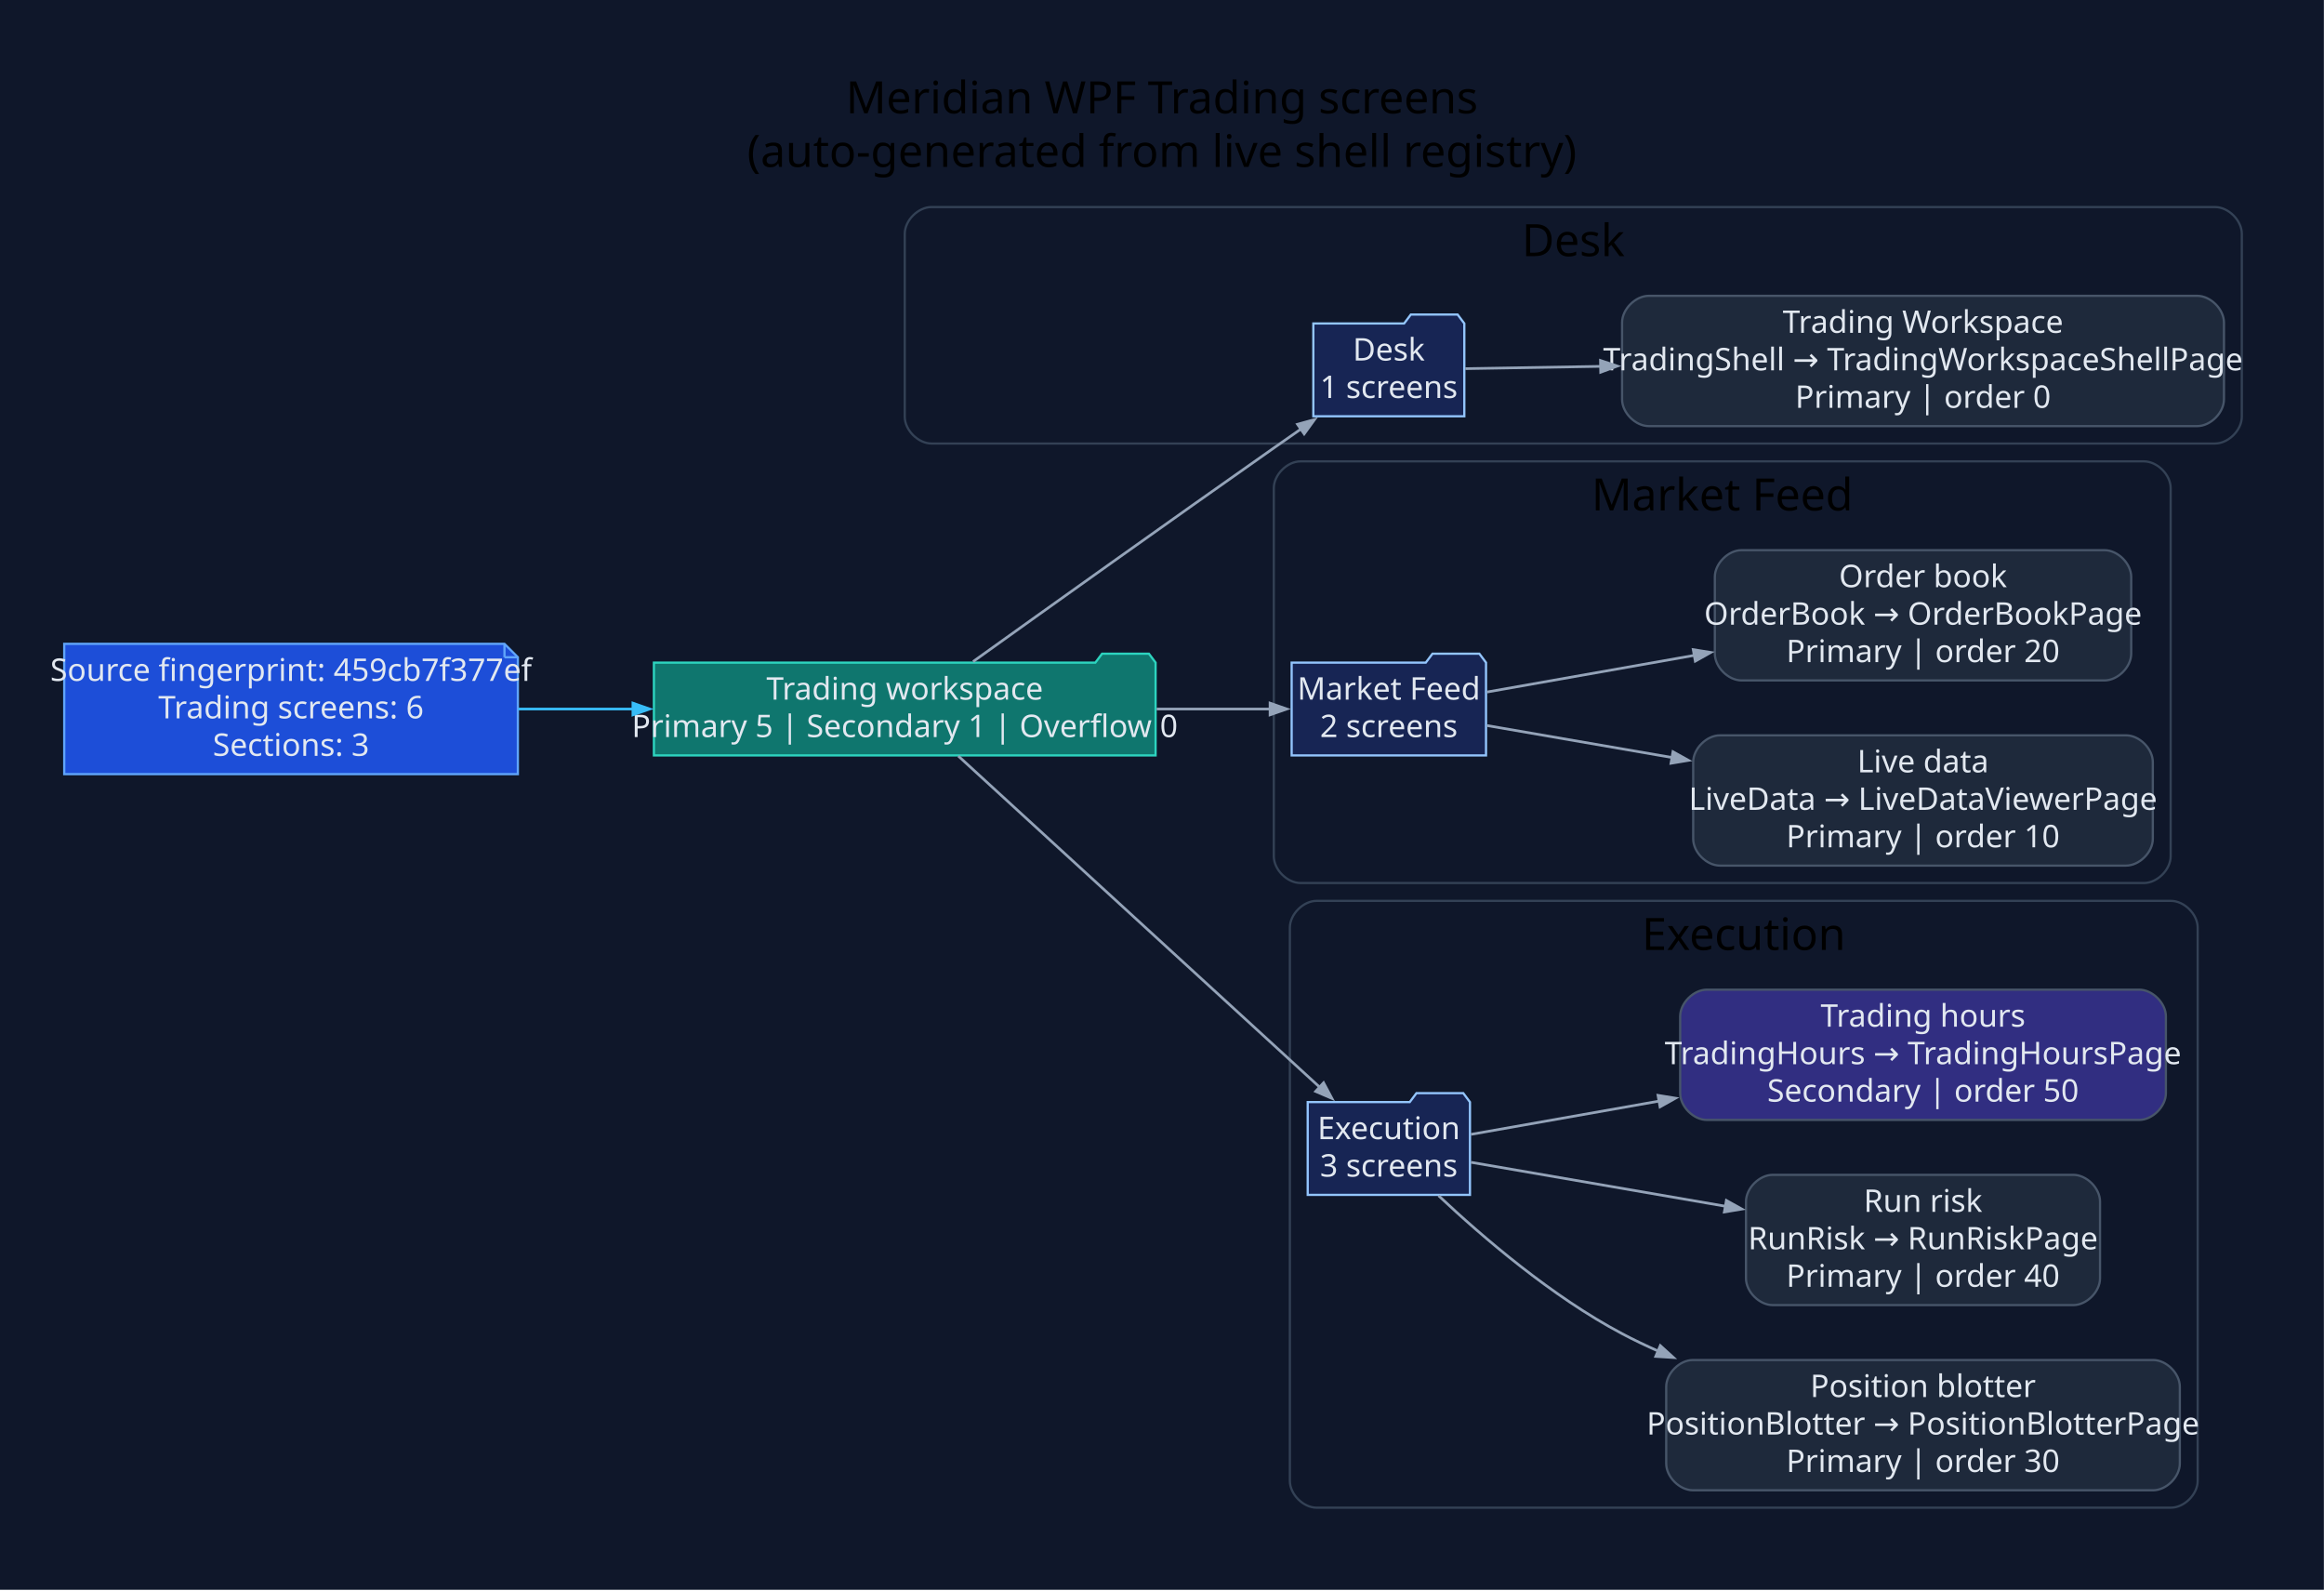
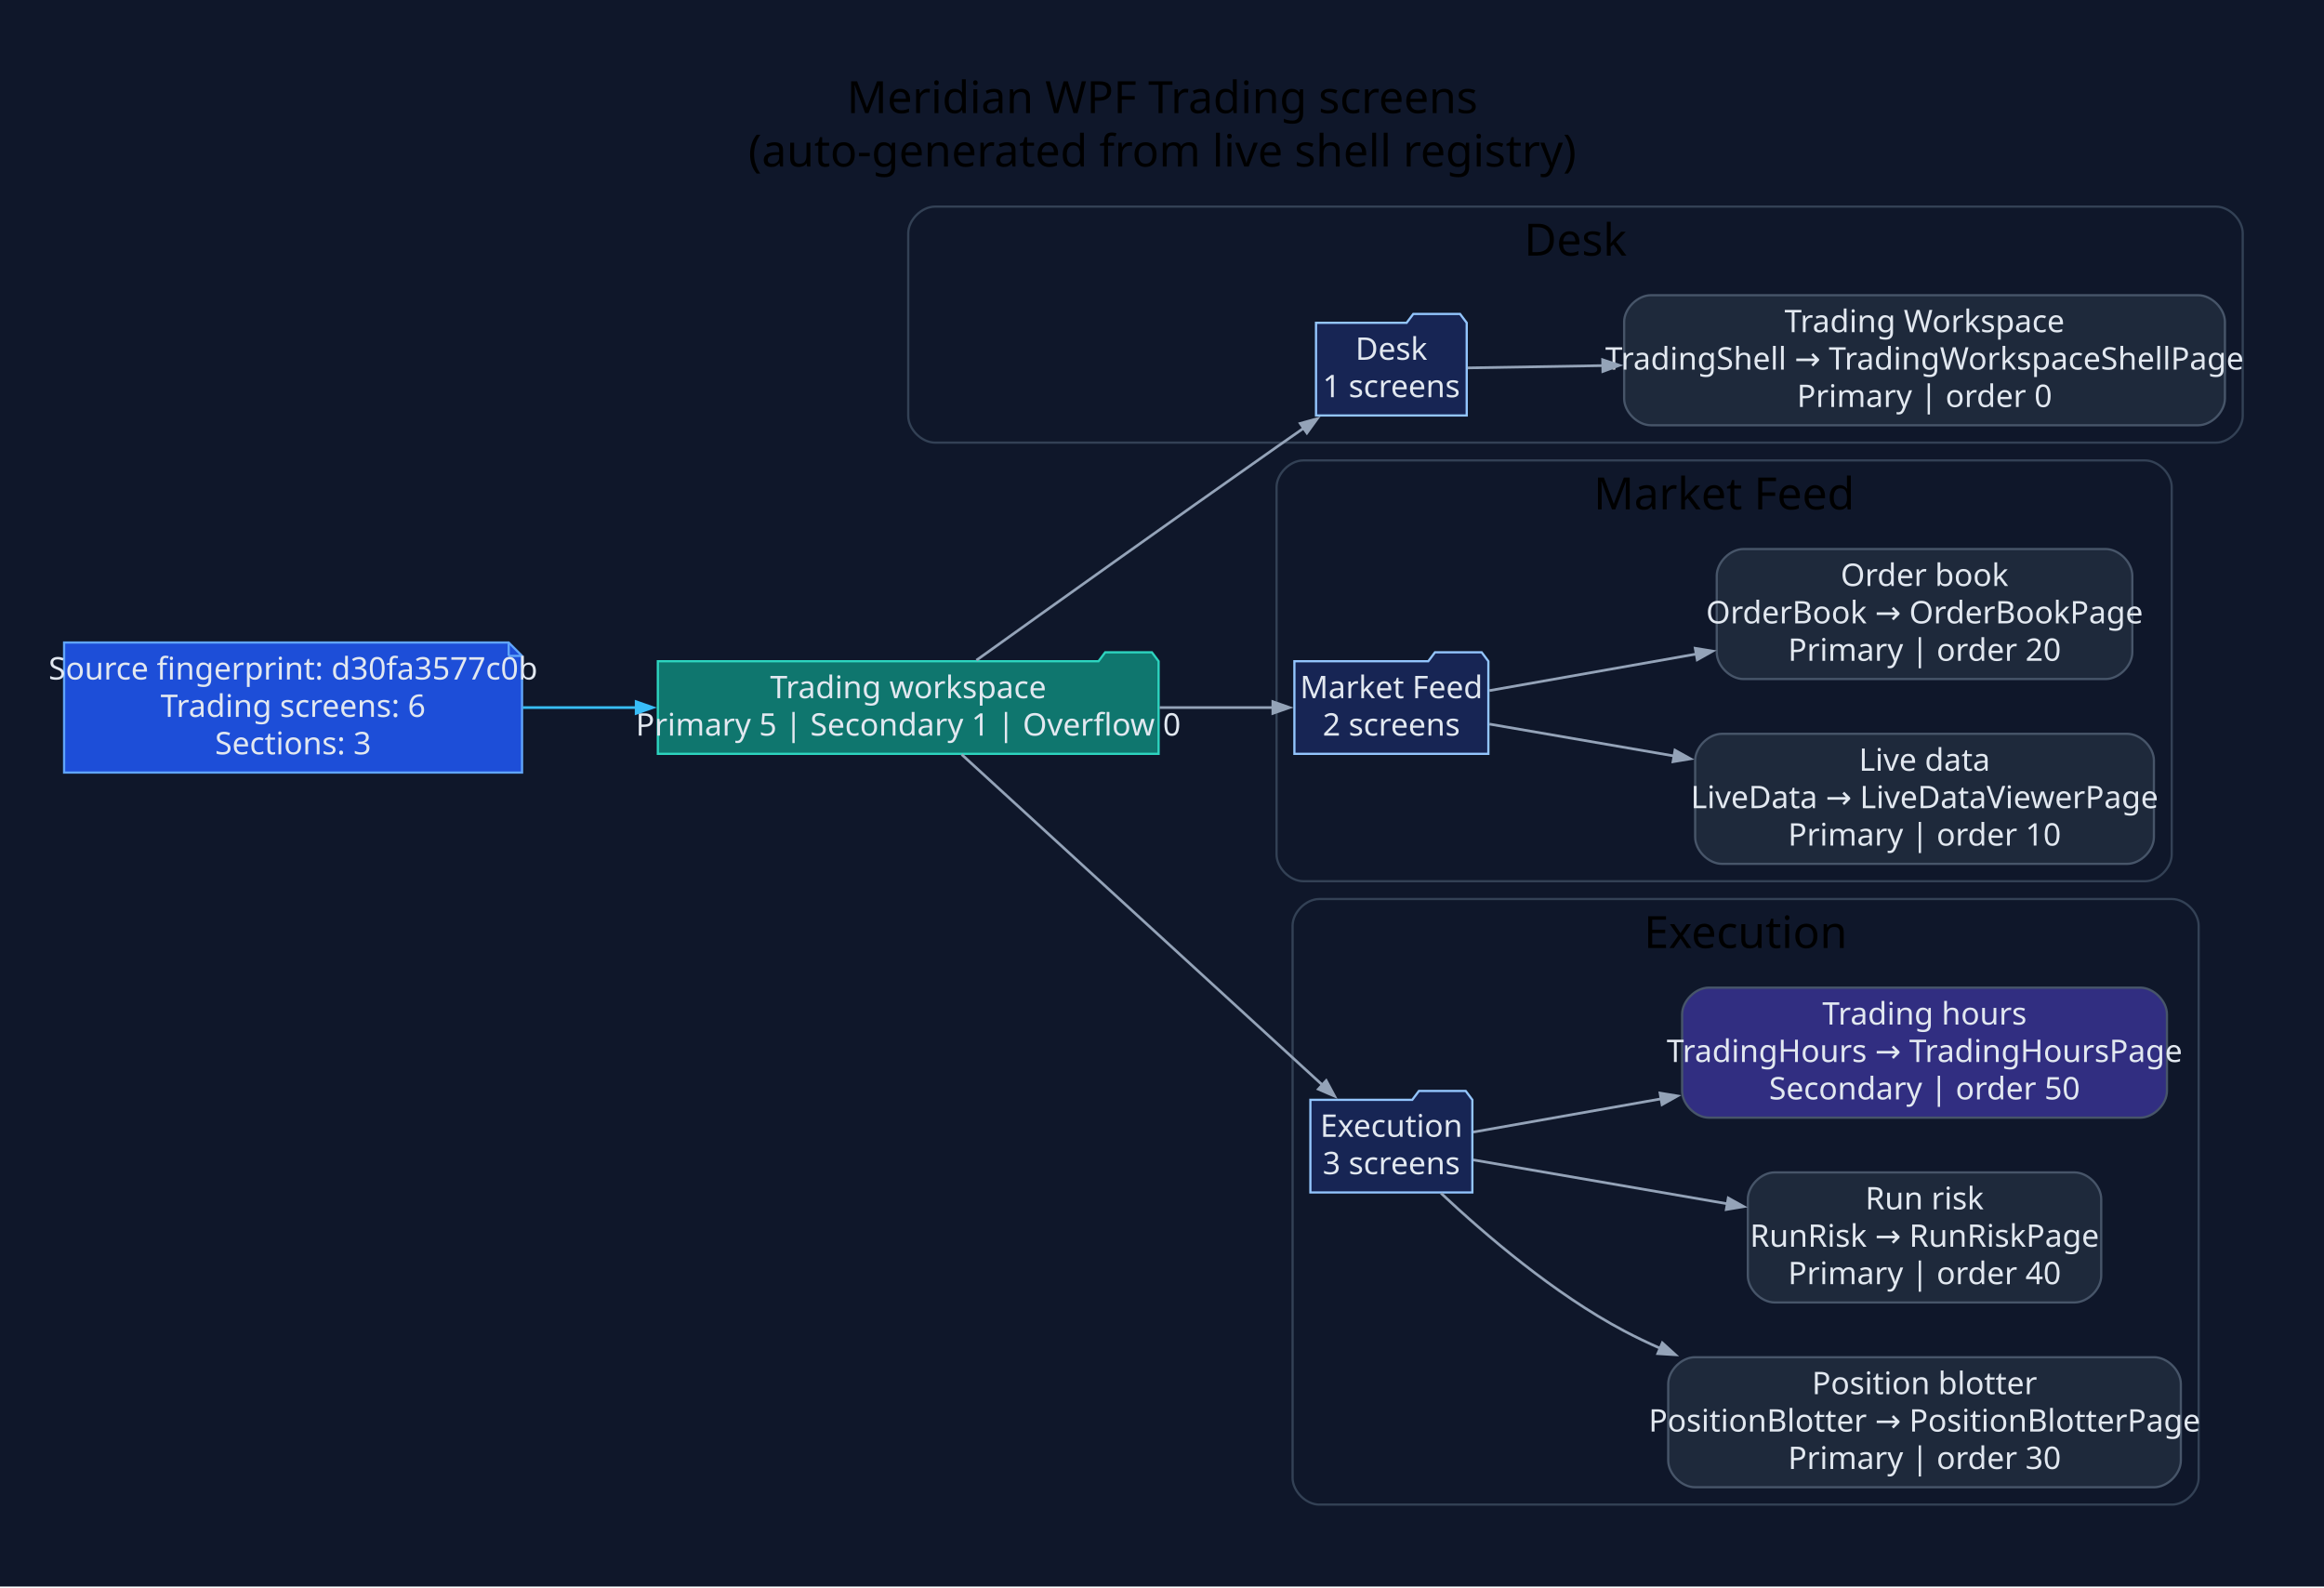
- <svg xmlns="http://www.w3.org/2000/svg" width="1042pt" height="713pt" viewBox="0.00 0.00 1042.00 713.00">
+ <svg xmlns="http://www.w3.org/2000/svg" width="1044pt" height="713pt" viewBox="0.00 0.00 1044.00 713.00">
  <g id="graph0" class="graph" transform="scale(1 1) rotate(0) translate(28.8 683.8)">
-     <polygon fill="#0f172a" stroke="none" points="-28.8,28.8 -28.8,-683.8 1013.15,-683.8 1013.15,28.8 -28.8,28.8" />
-     <text xml:space="preserve" text-anchor="middle" x="492.17" y="-633" font-family="Segoe UI" font-size="20.00">Meridian WPF Trading screens</text>
-     <text xml:space="preserve" text-anchor="middle" x="492.17" y="-609" font-family="Segoe UI" font-size="20.00">(auto-generated from live shell registry)</text>
+     <polygon fill="#0f172a" stroke="none" points="-28.8,28.8 -28.8,-683.8 1015.49,-683.8 1015.49,28.8 -28.8,28.8" />
+     <text xml:space="preserve" text-anchor="middle" x="493.34" y="-633" font-family="Segoe UI" font-size="20.00">Meridian WPF Trading screens</text>
+     <text xml:space="preserve" text-anchor="middle" x="493.34" y="-609" font-family="Segoe UI" font-size="20.00">(auto-generated from live shell registry)</text>
    <g id="clust1" class="cluster">
-       <path fill="#0f172a" stroke="#334155" d="M388.86,-485C388.86,-485 964.35,-485 964.35,-485 970.35,-485 976.35,-491 976.35,-497 976.35,-497 976.35,-579 976.35,-579 976.35,-585 970.35,-591 964.35,-591 964.35,-591 388.86,-591 388.86,-591 382.86,-591 376.86,-585 376.86,-579 376.86,-579 376.86,-497 376.86,-497 376.86,-491 382.86,-485 388.86,-485" />
-       <text xml:space="preserve" text-anchor="middle" x="676.6" y="-569" font-family="Segoe UI" font-size="20.00">Desk</text>
+       <path fill="#0f172a" stroke="#334155" d="M391.2,-485C391.2,-485 966.69,-485 966.69,-485 972.69,-485 978.69,-491 978.69,-497 978.69,-497 978.69,-579 978.69,-579 978.69,-585 972.69,-591 966.69,-591 966.69,-591 391.2,-591 391.2,-591 385.2,-591 379.2,-585 379.2,-579 379.2,-579 379.2,-497 379.2,-497 379.2,-491 385.2,-485 391.2,-485" />
+       <text xml:space="preserve" text-anchor="middle" x="678.94" y="-569" font-family="Segoe UI" font-size="20.00">Desk</text>
    </g>
    <g id="clust2" class="cluster">
-       <path fill="#0f172a" stroke="#334155" d="M554.33,-288C554.33,-288 932.45,-288 932.45,-288 938.45,-288 944.45,-294 944.45,-300 944.45,-300 944.45,-465 944.45,-465 944.45,-471 938.45,-477 932.45,-477 932.45,-477 554.33,-477 554.33,-477 548.33,-477 542.33,-471 542.33,-465 542.33,-465 542.33,-300 542.33,-300 542.33,-294 548.33,-288 554.33,-288" />
-       <text xml:space="preserve" text-anchor="middle" x="743.39" y="-455" font-family="Segoe UI" font-size="20.00">Market Feed</text>
+       <path fill="#0f172a" stroke="#334155" d="M556.67,-288C556.67,-288 934.79,-288 934.79,-288 940.79,-288 946.79,-294 946.79,-300 946.79,-300 946.79,-465 946.79,-465 946.79,-471 940.79,-477 934.79,-477 934.79,-477 556.67,-477 556.67,-477 550.67,-477 544.67,-471 544.67,-465 544.67,-465 544.67,-300 544.67,-300 544.67,-294 550.67,-288 556.67,-288" />
+       <text xml:space="preserve" text-anchor="middle" x="745.73" y="-455" font-family="Segoe UI" font-size="20.00">Market Feed</text>
    </g>
    <g id="clust3" class="cluster">
-       <path fill="#0f172a" stroke="#334155" d="M561.53,-8C561.53,-8 944.56,-8 944.56,-8 950.56,-8 956.56,-14 956.56,-20 956.56,-20 956.56,-268 956.56,-268 956.56,-274 950.56,-280 944.56,-280 944.56,-280 561.53,-280 561.53,-280 555.53,-280 549.53,-274 549.53,-268 549.53,-268 549.53,-20 549.53,-20 549.53,-14 555.53,-8 561.53,-8" />
-       <text xml:space="preserve" text-anchor="middle" x="753.04" y="-258" font-family="Segoe UI" font-size="20.00">Execution</text>
+       <path fill="#0f172a" stroke="#334155" d="M563.86,-8C563.86,-8 946.89,-8 946.89,-8 952.89,-8 958.89,-14 958.89,-20 958.89,-20 958.89,-268 958.89,-268 958.89,-274 952.89,-280 946.89,-280 946.89,-280 563.86,-280 563.86,-280 557.86,-280 551.86,-274 551.86,-268 551.86,-268 551.86,-20 551.86,-20 551.86,-14 557.86,-8 563.86,-8" />
+       <text xml:space="preserve" text-anchor="middle" x="755.38" y="-258" font-family="Segoe UI" font-size="20.00">Execution</text>
    </g>
    <g id="node1" class="node">
-       <polygon fill="#1d4ed8" stroke="#60a5fa" points="197.39,-395.2 0,-395.2 0,-336.8 203.39,-336.8 203.39,-389.2 197.39,-395.2" />
-       <polyline fill="none" stroke="#60a5fa" points="197.39,-395.2 197.39,-389.2" />
-       <polyline fill="none" stroke="#60a5fa" points="203.39,-389.2 197.39,-389.2" />
-       <text xml:space="preserve" text-anchor="middle" x="101.69" y="-378.6" font-family="Segoe UI" font-size="14.00" fill="#e2e8f0">Source fingerprint: 459cb7f377ef</text>
-       <text xml:space="preserve" text-anchor="middle" x="101.69" y="-361.8" font-family="Segoe UI" font-size="14.00" fill="#e2e8f0">Trading screens: 6</text>
-       <text xml:space="preserve" text-anchor="middle" x="101.69" y="-345" font-family="Segoe UI" font-size="14.00" fill="#e2e8f0">Sections: 3</text>
+       <polygon fill="#1d4ed8" stroke="#60a5fa" points="199.72,-395.2 0,-395.2 0,-336.8 205.72,-336.8 205.72,-389.2 199.72,-395.2" />
+       <polyline fill="none" stroke="#60a5fa" points="199.72,-395.2 199.72,-389.2" />
+       <polyline fill="none" stroke="#60a5fa" points="205.72,-389.2 199.72,-389.2" />
+       <text xml:space="preserve" text-anchor="middle" x="102.86" y="-378.6" font-family="Segoe UI" font-size="14.00" fill="#e2e8f0">Source fingerprint: d30fa3577c0b</text>
+       <text xml:space="preserve" text-anchor="middle" x="102.86" y="-361.8" font-family="Segoe UI" font-size="14.00" fill="#e2e8f0">Trading screens: 6</text>
+       <text xml:space="preserve" text-anchor="middle" x="102.86" y="-345" font-family="Segoe UI" font-size="14.00" fill="#e2e8f0">Sections: 3</text>
    </g>
    <g id="node2" class="node">
-       <polygon fill="#0f766e" stroke="#2dd4bf" points="489.33,-386.8 486.33,-390.8 465.33,-390.8 462.33,-386.8 264.39,-386.8 264.39,-345.2 489.33,-345.2 489.33,-386.8" />
-       <text xml:space="preserve" text-anchor="middle" x="376.86" y="-370.2" font-family="Segoe UI" font-size="14.00" fill="#e2e8f0">Trading workspace</text>
-       <text xml:space="preserve" text-anchor="middle" x="376.86" y="-353.4" font-family="Segoe UI" font-size="14.00" fill="#e2e8f0">Primary 5 | Secondary 1 | Overflow 0</text>
+       <polygon fill="#0f766e" stroke="#2dd4bf" points="491.67,-386.8 488.67,-390.8 467.67,-390.8 464.67,-386.8 266.72,-386.8 266.72,-345.2 491.67,-345.2 491.67,-386.8" />
+       <text xml:space="preserve" text-anchor="middle" x="379.2" y="-370.2" font-family="Segoe UI" font-size="14.00" fill="#e2e8f0">Trading workspace</text>
+       <text xml:space="preserve" text-anchor="middle" x="379.2" y="-353.4" font-family="Segoe UI" font-size="14.00" fill="#e2e8f0">Primary 5 | Secondary 1 | Overflow 0</text>
    </g>
    <g id="edge1" class="edge">
-       <path fill="none" stroke="#38bdf8" stroke-width="1.2" d="M203.63,-366C220.46,-366 238.06,-366 255.31,-366" />
-       <polygon fill="#38bdf8" stroke="#38bdf8" stroke-width="1.2" points="254.98,-368.63 262.48,-366 254.98,-363.38 254.98,-368.63" />
+       <path fill="none" stroke="#38bdf8" stroke-width="1.2" d="M206.01,-366C222.75,-366 240.23,-366 257.36,-366" />
+       <polygon fill="#38bdf8" stroke="#38bdf8" stroke-width="1.2" points="256.97,-368.63 264.47,-366 256.97,-363.38 256.97,-368.63" />
    </g>
    <g id="node3" class="node">
-       <polygon fill="#172554" stroke="#93c5fd" points="627.75,-538.8 624.75,-542.8 603.75,-542.8 600.75,-538.8 560.05,-538.8 560.05,-497.2 627.75,-497.2 627.75,-538.8" />
-       <text xml:space="preserve" text-anchor="middle" x="593.9" y="-522.2" font-family="Segoe UI" font-size="14.00" fill="#e2e8f0">Desk</text>
-       <text xml:space="preserve" text-anchor="middle" x="593.9" y="-505.4" font-family="Segoe UI" font-size="14.00" fill="#e2e8f0">1 screens</text>
+       <polygon fill="#172554" stroke="#93c5fd" points="630.09,-538.8 627.09,-542.8 606.09,-542.8 603.09,-538.8 562.39,-538.8 562.39,-497.2 630.09,-497.2 630.09,-538.8" />
+       <text xml:space="preserve" text-anchor="middle" x="596.24" y="-522.2" font-family="Segoe UI" font-size="14.00" fill="#e2e8f0">Desk</text>
+       <text xml:space="preserve" text-anchor="middle" x="596.24" y="-505.4" font-family="Segoe UI" font-size="14.00" fill="#e2e8f0">1 screens</text>
    </g>
    <g id="edge2" class="edge">
-       <path fill="none" stroke="#94a3b8" stroke-width="1.2" d="M407.49,-387.25C440.36,-410.78 495,-449.79 542.33,-483 546.32,-485.8 550.49,-488.71 554.66,-491.61" />
-       <polygon fill="#94a3b8" stroke="#94a3b8" stroke-width="1.2" points="552.96,-493.62 560.61,-495.74 555.95,-489.31 552.96,-493.62" />
+       <path fill="none" stroke="#94a3b8" stroke-width="1.2" d="M409.83,-387.25C442.7,-410.78 497.34,-449.79 544.67,-483 548.66,-485.8 552.83,-488.71 557,-491.61" />
+       <polygon fill="#94a3b8" stroke="#94a3b8" stroke-width="1.2" points="555.29,-493.62 562.95,-495.74 558.29,-489.31 555.29,-493.62" />
    </g>
    <g id="node5" class="node">
-       <polygon fill="#172554" stroke="#93c5fd" points="637.48,-386.8 634.48,-390.8 613.48,-390.8 610.48,-386.8 550.33,-386.8 550.33,-345.2 637.48,-345.2 637.48,-386.8" />
-       <text xml:space="preserve" text-anchor="middle" x="593.9" y="-370.2" font-family="Segoe UI" font-size="14.00" fill="#e2e8f0">Market Feed</text>
-       <text xml:space="preserve" text-anchor="middle" x="593.9" y="-353.4" font-family="Segoe UI" font-size="14.00" fill="#e2e8f0">2 screens</text>
+       <polygon fill="#172554" stroke="#93c5fd" points="639.81,-386.8 636.81,-390.8 615.81,-390.8 612.81,-386.8 552.67,-386.8 552.67,-345.2 639.81,-345.2 639.81,-386.8" />
+       <text xml:space="preserve" text-anchor="middle" x="596.24" y="-370.2" font-family="Segoe UI" font-size="14.00" fill="#e2e8f0">Market Feed</text>
+       <text xml:space="preserve" text-anchor="middle" x="596.24" y="-353.4" font-family="Segoe UI" font-size="14.00" fill="#e2e8f0">2 screens</text>
    </g>
    <g id="edge4" class="edge">
-       <path fill="none" stroke="#94a3b8" stroke-width="1.2" d="M489.79,-366C507.71,-366 525.46,-366 541.05,-366" />
-       <polygon fill="#94a3b8" stroke="#94a3b8" stroke-width="1.2" points="540.65,-368.63 548.15,-366 540.65,-363.38 540.65,-368.63" />
+       <path fill="none" stroke="#94a3b8" stroke-width="1.2" d="M492.13,-366C510.04,-366 527.8,-366 543.39,-366" />
+       <polygon fill="#94a3b8" stroke="#94a3b8" stroke-width="1.2" points="542.99,-368.63 550.49,-366 542.99,-363.38 542.99,-368.63" />
    </g>
    <g id="node8" class="node">
-       <polygon fill="#172554" stroke="#93c5fd" points="630.28,-189.8 627.28,-193.8 606.28,-193.8 603.28,-189.8 557.53,-189.8 557.53,-148.2 630.28,-148.2 630.28,-189.8" />
-       <text xml:space="preserve" text-anchor="middle" x="593.9" y="-173.2" font-family="Segoe UI" font-size="14.00" fill="#e2e8f0">Execution</text>
-       <text xml:space="preserve" text-anchor="middle" x="593.9" y="-156.4" font-family="Segoe UI" font-size="14.00" fill="#e2e8f0">3 screens</text>
+       <polygon fill="#172554" stroke="#93c5fd" points="632.62,-189.8 629.62,-193.8 608.62,-193.8 605.62,-189.8 559.86,-189.8 559.86,-148.2 632.62,-148.2 632.62,-189.8" />
+       <text xml:space="preserve" text-anchor="middle" x="596.24" y="-173.2" font-family="Segoe UI" font-size="14.00" fill="#e2e8f0">Execution</text>
+       <text xml:space="preserve" text-anchor="middle" x="596.24" y="-156.4" font-family="Segoe UI" font-size="14.00" fill="#e2e8f0">3 screens</text>
    </g>
    <g id="edge7" class="edge">
-       <path fill="none" stroke="#94a3b8" stroke-width="1.2" d="M400.87,-344.92C440.06,-309.02 519.7,-236.06 563.09,-196.31" />
-       <polygon fill="#94a3b8" stroke="#94a3b8" stroke-width="1.2" points="564.64,-198.46 568.39,-191.46 561.09,-194.59 564.64,-198.46" />
+       <path fill="none" stroke="#94a3b8" stroke-width="1.2" d="M403.21,-344.92C442.4,-309.02 522.04,-236.06 565.43,-196.31" />
+       <polygon fill="#94a3b8" stroke="#94a3b8" stroke-width="1.2" points="566.97,-198.46 570.73,-191.46 563.43,-194.59 566.97,-198.46" />
    </g>
    <g id="node4" class="node">
-       <path fill="#1e293b" stroke="#475569" d="M956.35,-551.2C956.35,-551.2 710.48,-551.2 710.48,-551.2 704.48,-551.2 698.48,-545.2 698.48,-539.2 698.48,-539.2 698.48,-504.8 698.48,-504.8 698.48,-498.8 704.48,-492.8 710.48,-492.8 710.48,-492.8 956.35,-492.8 956.35,-492.8 962.35,-492.8 968.35,-498.8 968.35,-504.8 968.35,-504.8 968.35,-539.2 968.35,-539.2 968.35,-545.2 962.35,-551.2 956.35,-551.2" />
-       <text xml:space="preserve" text-anchor="middle" x="833.41" y="-534.6" font-family="Segoe UI" font-size="14.00" fill="#e2e8f0">Trading Workspace</text>
-       <text xml:space="preserve" text-anchor="middle" x="833.41" y="-517.8" font-family="Segoe UI" font-size="14.00" fill="#e2e8f0">TradingShell → TradingWorkspaceShellPage</text>
-       <text xml:space="preserve" text-anchor="middle" x="833.41" y="-501" font-family="Segoe UI" font-size="14.00" fill="#e2e8f0">Primary | order 0</text>
+       <path fill="#1e293b" stroke="#475569" d="M958.69,-551.2C958.69,-551.2 712.81,-551.2 712.81,-551.2 706.81,-551.2 700.81,-545.2 700.81,-539.2 700.81,-539.2 700.81,-504.8 700.81,-504.8 700.81,-498.8 706.81,-492.8 712.81,-492.8 712.81,-492.8 958.69,-492.8 958.69,-492.8 964.69,-492.8 970.69,-498.8 970.69,-504.8 970.69,-504.8 970.69,-539.2 970.69,-539.2 970.69,-545.2 964.69,-551.2 958.69,-551.2" />
+       <text xml:space="preserve" text-anchor="middle" x="835.75" y="-534.6" font-family="Segoe UI" font-size="14.00" fill="#e2e8f0">Trading Workspace</text>
+       <text xml:space="preserve" text-anchor="middle" x="835.75" y="-517.8" font-family="Segoe UI" font-size="14.00" fill="#e2e8f0">TradingShell → TradingWorkspaceShellPage</text>
+       <text xml:space="preserve" text-anchor="middle" x="835.75" y="-501" font-family="Segoe UI" font-size="14.00" fill="#e2e8f0">Primary | order 0</text>
    </g>
    <g id="edge3" class="edge">
-       <path fill="none" stroke="#94a3b8" stroke-width="1.2" d="M628.18,-518.56C644.86,-518.84 666.33,-519.2 689.05,-519.59" />
-       <polygon fill="#94a3b8" stroke="#94a3b8" stroke-width="1.2" points="688.8,-522.21 696.34,-519.71 688.89,-516.96 688.8,-522.21" />
+       <path fill="none" stroke="#94a3b8" stroke-width="1.2" d="M630.52,-518.56C647.2,-518.84 668.66,-519.2 691.39,-519.59" />
+       <polygon fill="#94a3b8" stroke="#94a3b8" stroke-width="1.2" points="691.14,-522.21 698.68,-519.71 691.23,-516.96 691.14,-522.21" />
    </g>
    <g id="node6" class="node">
-       <path fill="#1e293b" stroke="#475569" d="M924.45,-354.2C924.45,-354.2 742.37,-354.2 742.37,-354.2 736.37,-354.2 730.37,-348.2 730.37,-342.2 730.37,-342.2 730.37,-307.8 730.37,-307.8 730.37,-301.8 736.37,-295.8 742.37,-295.8 742.37,-295.8 924.45,-295.8 924.45,-295.8 930.45,-295.8 936.45,-301.8 936.45,-307.8 936.45,-307.8 936.45,-342.2 936.45,-342.2 936.45,-348.2 930.45,-354.2 924.45,-354.2" />
-       <text xml:space="preserve" text-anchor="middle" x="833.41" y="-337.6" font-family="Segoe UI" font-size="14.00" fill="#e2e8f0">Live data</text>
-       <text xml:space="preserve" text-anchor="middle" x="833.41" y="-320.8" font-family="Segoe UI" font-size="14.00" fill="#e2e8f0">LiveData → LiveDataViewerPage</text>
-       <text xml:space="preserve" text-anchor="middle" x="833.41" y="-304" font-family="Segoe UI" font-size="14.00" fill="#e2e8f0">Primary | order 10</text>
+       <path fill="#1e293b" stroke="#475569" d="M926.79,-354.2C926.79,-354.2 744.71,-354.2 744.71,-354.2 738.71,-354.2 732.71,-348.2 732.71,-342.2 732.71,-342.2 732.71,-307.8 732.71,-307.8 732.71,-301.8 738.71,-295.8 744.71,-295.8 744.71,-295.8 926.79,-295.8 926.79,-295.8 932.79,-295.8 938.79,-301.8 938.79,-307.8 938.79,-307.8 938.79,-342.2 938.79,-342.2 938.79,-348.2 932.79,-354.2 926.79,-354.2" />
+       <text xml:space="preserve" text-anchor="middle" x="835.75" y="-337.6" font-family="Segoe UI" font-size="14.00" fill="#e2e8f0">Live data</text>
+       <text xml:space="preserve" text-anchor="middle" x="835.75" y="-320.8" font-family="Segoe UI" font-size="14.00" fill="#e2e8f0">LiveData → LiveDataViewerPage</text>
+       <text xml:space="preserve" text-anchor="middle" x="835.75" y="-304" font-family="Segoe UI" font-size="14.00" fill="#e2e8f0">Primary | order 10</text>
    </g>
    <g id="edge5" class="edge">
-       <path fill="none" stroke="#94a3b8" stroke-width="1.2" d="M637.92,-358.58C661.3,-354.54 691.4,-349.34 720.91,-344.25" />
-       <polygon fill="#94a3b8" stroke="#94a3b8" stroke-width="1.2" points="721.3,-346.84 728.25,-342.98 720.41,-341.67 721.3,-346.84" />
+       <path fill="none" stroke="#94a3b8" stroke-width="1.2" d="M640.25,-358.58C663.63,-354.54 693.74,-349.34 723.24,-344.25" />
+       <polygon fill="#94a3b8" stroke="#94a3b8" stroke-width="1.2" points="723.64,-346.84 730.58,-342.98 722.75,-341.67 723.64,-346.84" />
    </g>
    <g id="node7" class="node">
-       <path fill="#1e293b" stroke="#475569" d="M914.76,-437.2C914.76,-437.2 752.07,-437.2 752.07,-437.2 746.07,-437.2 740.07,-431.2 740.07,-425.2 740.07,-425.2 740.07,-390.8 740.07,-390.8 740.07,-384.8 746.07,-378.8 752.07,-378.8 752.07,-378.8 914.76,-378.8 914.76,-378.8 920.76,-378.8 926.76,-384.8 926.76,-390.8 926.76,-390.8 926.76,-425.2 926.76,-425.2 926.76,-431.2 920.76,-437.2 914.76,-437.2" />
-       <text xml:space="preserve" text-anchor="middle" x="833.41" y="-420.6" font-family="Segoe UI" font-size="14.00" fill="#e2e8f0">Order book</text>
-       <text xml:space="preserve" text-anchor="middle" x="833.41" y="-403.8" font-family="Segoe UI" font-size="14.00" fill="#e2e8f0">OrderBook → OrderBookPage</text>
-       <text xml:space="preserve" text-anchor="middle" x="833.41" y="-387" font-family="Segoe UI" font-size="14.00" fill="#e2e8f0">Primary | order 20</text>
+       <path fill="#1e293b" stroke="#475569" d="M917.09,-437.2C917.09,-437.2 754.41,-437.2 754.41,-437.2 748.41,-437.2 742.41,-431.2 742.41,-425.2 742.41,-425.2 742.41,-390.8 742.41,-390.8 742.41,-384.8 748.41,-378.8 754.41,-378.8 754.41,-378.8 917.09,-378.8 917.09,-378.8 923.09,-378.8 929.09,-384.8 929.09,-390.8 929.09,-390.8 929.09,-425.2 929.09,-425.2 929.09,-431.2 923.09,-437.2 917.09,-437.2" />
+       <text xml:space="preserve" text-anchor="middle" x="835.75" y="-420.6" font-family="Segoe UI" font-size="14.00" fill="#e2e8f0">Order book</text>
+       <text xml:space="preserve" text-anchor="middle" x="835.75" y="-403.8" font-family="Segoe UI" font-size="14.00" fill="#e2e8f0">OrderBook → OrderBookPage</text>
+       <text xml:space="preserve" text-anchor="middle" x="835.75" y="-387" font-family="Segoe UI" font-size="14.00" fill="#e2e8f0">Primary | order 20</text>
    </g>
    <g id="edge6" class="edge">
-       <path fill="none" stroke="#94a3b8" stroke-width="1.2" d="M637.92,-373.61C663.94,-378.21 698.3,-384.28 730.89,-390.05" />
-       <polygon fill="#94a3b8" stroke="#94a3b8" stroke-width="1.2" points="730.39,-392.62 738.24,-391.35 731.31,-387.46 730.39,-392.62" />
+       <path fill="none" stroke="#94a3b8" stroke-width="1.2" d="M640.25,-373.61C666.28,-378.21 700.64,-384.28 733.23,-390.05" />
+       <polygon fill="#94a3b8" stroke="#94a3b8" stroke-width="1.2" points="732.73,-392.62 740.57,-391.35 733.64,-387.46 732.73,-392.62" />
    </g>
    <g id="node9" class="node">
-       <path fill="#1e293b" stroke="#475569" d="M936.56,-74.2C936.56,-74.2 730.27,-74.2 730.27,-74.2 724.27,-74.2 718.27,-68.2 718.27,-62.2 718.27,-62.2 718.27,-27.8 718.27,-27.8 718.27,-21.8 724.27,-15.8 730.27,-15.8 730.27,-15.8 936.56,-15.8 936.56,-15.8 942.56,-15.8 948.56,-21.8 948.56,-27.8 948.56,-27.8 948.56,-62.2 948.56,-62.2 948.56,-68.2 942.56,-74.2 936.56,-74.2" />
-       <text xml:space="preserve" text-anchor="middle" x="833.41" y="-57.6" font-family="Segoe UI" font-size="14.00" fill="#e2e8f0">Position blotter</text>
-       <text xml:space="preserve" text-anchor="middle" x="833.41" y="-40.8" font-family="Segoe UI" font-size="14.00" fill="#e2e8f0">PositionBlotter → PositionBlotterPage</text>
-       <text xml:space="preserve" text-anchor="middle" x="833.41" y="-24" font-family="Segoe UI" font-size="14.00" fill="#e2e8f0">Primary | order 30</text>
+       <path fill="#1e293b" stroke="#475569" d="M938.89,-74.2C938.89,-74.2 732.61,-74.2 732.61,-74.2 726.61,-74.2 720.61,-68.2 720.61,-62.2 720.61,-62.2 720.61,-27.8 720.61,-27.8 720.61,-21.8 726.61,-15.8 732.61,-15.8 732.61,-15.8 938.89,-15.8 938.89,-15.8 944.89,-15.8 950.89,-21.8 950.89,-27.8 950.89,-27.8 950.89,-62.2 950.89,-62.2 950.89,-68.2 944.89,-74.2 938.89,-74.2" />
+       <text xml:space="preserve" text-anchor="middle" x="835.75" y="-57.6" font-family="Segoe UI" font-size="14.00" fill="#e2e8f0">Position blotter</text>
+       <text xml:space="preserve" text-anchor="middle" x="835.75" y="-40.8" font-family="Segoe UI" font-size="14.00" fill="#e2e8f0">PositionBlotter → PositionBlotterPage</text>
+       <text xml:space="preserve" text-anchor="middle" x="835.75" y="-24" font-family="Segoe UI" font-size="14.00" fill="#e2e8f0">Primary | order 30</text>
    </g>
    <g id="edge8" class="edge">
-       <path fill="none" stroke="#94a3b8" stroke-width="1.2" d="M616.19,-147.87C636,-129.25 667.1,-102.59 698.48,-86 703.75,-83.21 709.24,-80.58 714.86,-78.11" />
-       <polygon fill="#94a3b8" stroke="#94a3b8" stroke-width="1.2" points="715.62,-80.64 721.5,-75.3 713.57,-75.8 715.62,-80.64" />
+       <path fill="none" stroke="#94a3b8" stroke-width="1.2" d="M618.53,-147.87C638.33,-129.25 669.44,-102.59 700.81,-86 706.09,-83.21 711.58,-80.58 717.2,-78.11" />
+       <polygon fill="#94a3b8" stroke="#94a3b8" stroke-width="1.2" points="717.96,-80.64 723.84,-75.3 715.91,-75.8 717.96,-80.64" />
    </g>
    <g id="node10" class="node">
-       <path fill="#1e293b" stroke="#475569" d="M900.78,-157.2C900.78,-157.2 766.04,-157.2 766.04,-157.2 760.04,-157.2 754.04,-151.2 754.04,-145.2 754.04,-145.2 754.04,-110.8 754.04,-110.8 754.04,-104.8 760.04,-98.8 766.04,-98.8 766.04,-98.8 900.78,-98.8 900.78,-98.8 906.78,-98.8 912.78,-104.8 912.78,-110.8 912.78,-110.8 912.78,-145.2 912.78,-145.2 912.78,-151.2 906.78,-157.2 900.78,-157.2" />
-       <text xml:space="preserve" text-anchor="middle" x="833.41" y="-140.6" font-family="Segoe UI" font-size="14.00" fill="#e2e8f0">Run risk</text>
-       <text xml:space="preserve" text-anchor="middle" x="833.41" y="-123.8" font-family="Segoe UI" font-size="14.00" fill="#e2e8f0">RunRisk → RunRiskPage</text>
-       <text xml:space="preserve" text-anchor="middle" x="833.41" y="-107" font-family="Segoe UI" font-size="14.00" fill="#e2e8f0">Primary | order 40</text>
+       <path fill="#1e293b" stroke="#475569" d="M903.12,-157.2C903.12,-157.2 768.38,-157.2 768.38,-157.2 762.38,-157.2 756.38,-151.2 756.38,-145.2 756.38,-145.2 756.38,-110.8 756.38,-110.8 756.38,-104.8 762.38,-98.8 768.38,-98.8 768.38,-98.8 903.12,-98.8 903.12,-98.8 909.12,-98.8 915.12,-104.8 915.12,-110.8 915.12,-110.8 915.12,-145.2 915.12,-145.2 915.12,-151.2 909.12,-157.2 903.12,-157.2" />
+       <text xml:space="preserve" text-anchor="middle" x="835.75" y="-140.6" font-family="Segoe UI" font-size="14.00" fill="#e2e8f0">Run risk</text>
+       <text xml:space="preserve" text-anchor="middle" x="835.75" y="-123.8" font-family="Segoe UI" font-size="14.00" fill="#e2e8f0">RunRisk → RunRiskPage</text>
+       <text xml:space="preserve" text-anchor="middle" x="835.75" y="-107" font-family="Segoe UI" font-size="14.00" fill="#e2e8f0">Primary | order 40</text>
    </g>
    <g id="edge9" class="edge">
-       <path fill="none" stroke="#94a3b8" stroke-width="1.2" d="M630.72,-162.82C660.96,-157.6 705.53,-149.9 745.09,-143.07" />
-       <polygon fill="#94a3b8" stroke="#94a3b8" stroke-width="1.2" points="745.24,-145.71 752.18,-141.85 744.34,-140.54 745.24,-145.71" />
+       <path fill="none" stroke="#94a3b8" stroke-width="1.2" d="M633.06,-162.82C663.3,-157.6 707.87,-149.9 747.43,-143.07" />
+       <polygon fill="#94a3b8" stroke="#94a3b8" stroke-width="1.2" points="747.57,-145.71 754.52,-141.85 746.68,-140.54 747.57,-145.71" />
    </g>
    <g id="node11" class="node">
-       <path fill="#312e81" stroke="#475569" d="M930.31,-240.2C930.31,-240.2 736.52,-240.2 736.52,-240.2 730.52,-240.2 724.52,-234.2 724.52,-228.2 724.52,-228.2 724.52,-193.8 724.52,-193.8 724.52,-187.8 730.52,-181.8 736.52,-181.8 736.52,-181.8 930.31,-181.8 930.31,-181.8 936.31,-181.8 942.31,-187.8 942.31,-193.8 942.31,-193.8 942.31,-228.2 942.31,-228.2 942.31,-234.2 936.31,-240.2 930.31,-240.2" />
-       <text xml:space="preserve" text-anchor="middle" x="833.41" y="-223.6" font-family="Segoe UI" font-size="14.00" fill="#e2e8f0">Trading hours</text>
-       <text xml:space="preserve" text-anchor="middle" x="833.41" y="-206.8" font-family="Segoe UI" font-size="14.00" fill="#e2e8f0">TradingHours → TradingHoursPage</text>
-       <text xml:space="preserve" text-anchor="middle" x="833.41" y="-190" font-family="Segoe UI" font-size="14.00" fill="#e2e8f0">Secondary | order 50</text>
+       <path fill="#312e81" stroke="#475569" d="M932.65,-240.2C932.65,-240.2 738.85,-240.2 738.85,-240.2 732.85,-240.2 726.85,-234.2 726.85,-228.2 726.85,-228.2 726.85,-193.8 726.85,-193.8 726.85,-187.8 732.85,-181.8 738.85,-181.8 738.85,-181.8 932.65,-181.8 932.65,-181.8 938.65,-181.8 944.65,-187.8 944.65,-193.8 944.65,-193.8 944.65,-228.2 944.65,-228.2 944.65,-234.2 938.65,-240.2 932.65,-240.2" />
+       <text xml:space="preserve" text-anchor="middle" x="835.75" y="-223.6" font-family="Segoe UI" font-size="14.00" fill="#e2e8f0">Trading hours</text>
+       <text xml:space="preserve" text-anchor="middle" x="835.75" y="-206.8" font-family="Segoe UI" font-size="14.00" fill="#e2e8f0">TradingHours → TradingHoursPage</text>
+       <text xml:space="preserve" text-anchor="middle" x="835.75" y="-190" font-family="Segoe UI" font-size="14.00" fill="#e2e8f0">Secondary | order 50</text>
    </g>
    <g id="edge10" class="edge">
-       <path fill="none" stroke="#94a3b8" stroke-width="1.2" d="M630.72,-175.33C653.48,-179.36 684.37,-184.82 715.12,-190.26" />
-       <polygon fill="#94a3b8" stroke="#94a3b8" stroke-width="1.2" points="714.59,-192.83 722.43,-191.55 715.5,-187.66 714.59,-192.83" />
+       <path fill="none" stroke="#94a3b8" stroke-width="1.2" d="M633.06,-175.33C655.82,-179.36 686.71,-184.82 717.46,-190.26" />
+       <polygon fill="#94a3b8" stroke="#94a3b8" stroke-width="1.2" points="716.92,-192.83 724.77,-191.55 717.84,-187.66 716.92,-192.83" />
    </g>
  </g>
</svg>
